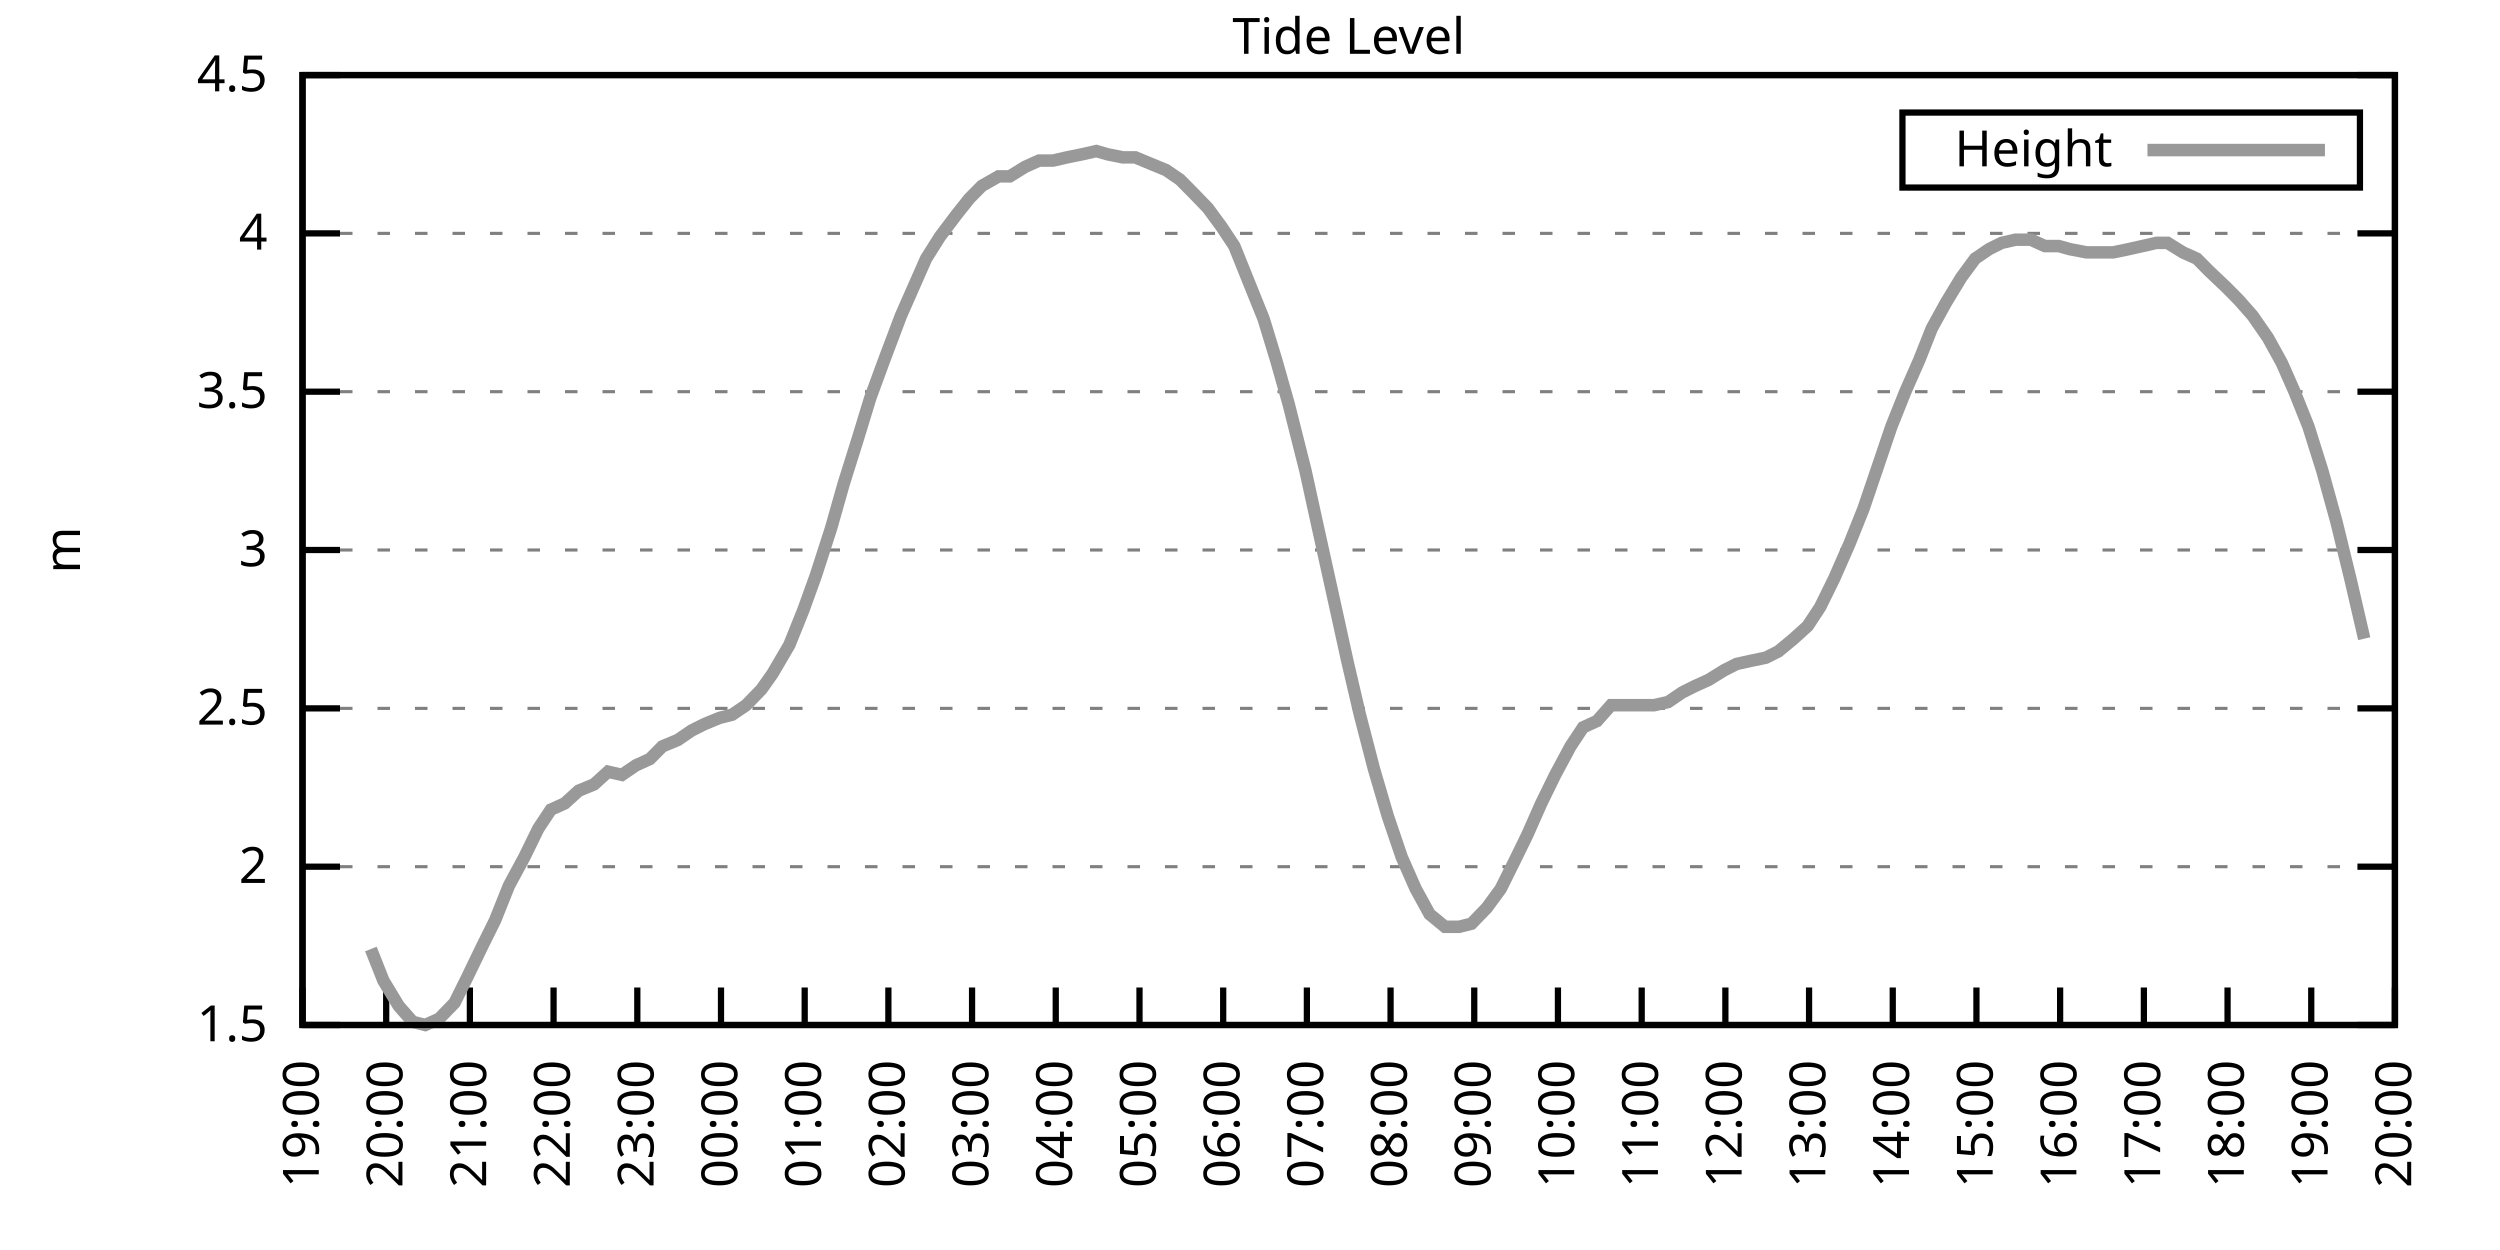
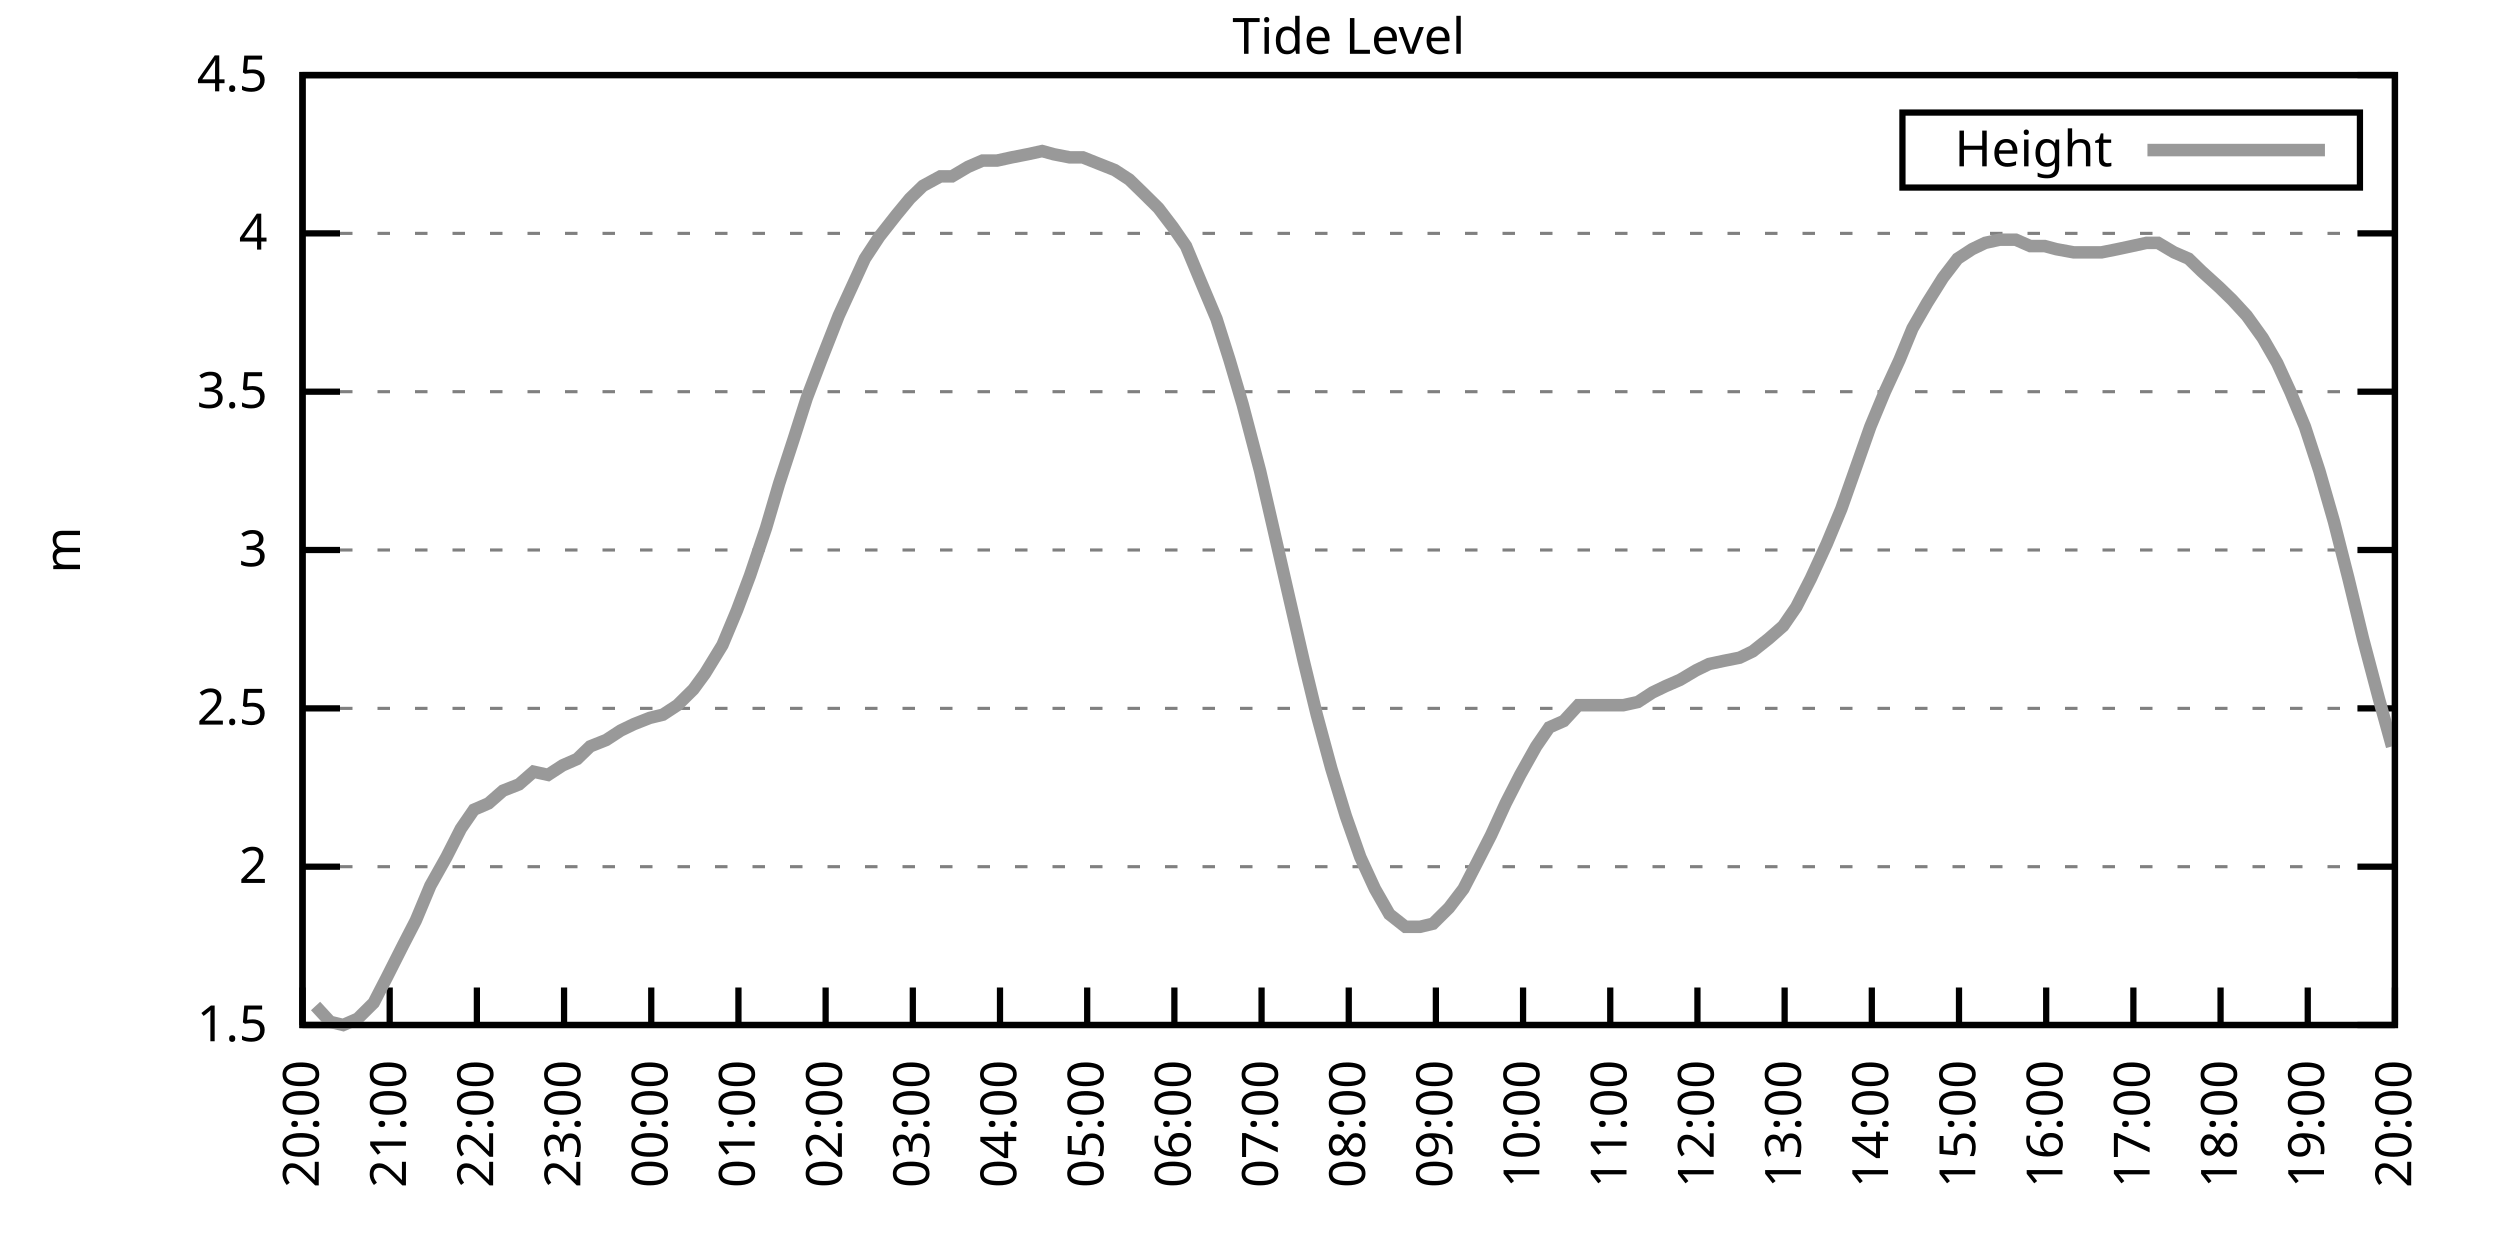
<svg xmlns="http://www.w3.org/2000/svg" xmlns:xlink="http://www.w3.org/1999/xlink" width="400" height="200" viewBox="0 0 400 200">
  <g id="gnuplot_canvas">
    <rect x="0" y="0" width="400" height="200" fill="none" />
    <defs>
      <circle id="gpDot" r="0.5" stroke-width="0.5" stroke="currentColor" />
      <path id="gpPt0" stroke-width="0.333" stroke="currentColor" d="M-1,0 h2 M0,-1 v2" />
      <path id="gpPt1" stroke-width="0.333" stroke="currentColor" d="M-1,-1 L1,1 M1,-1 L-1,1" />
      <path id="gpPt2" stroke-width="0.333" stroke="currentColor" d="M-1,0 L1,0 M0,-1 L0,1 M-1,-1 L1,1 M-1,1 L1,-1" />
      <rect id="gpPt3" stroke-width="0.333" stroke="currentColor" x="-1" y="-1" width="2" height="2" />
      <rect id="gpPt4" stroke-width="0.333" stroke="currentColor" fill="currentColor" x="-1" y="-1" width="2" height="2" />
      <circle id="gpPt5" stroke-width="0.333" stroke="currentColor" cx="0" cy="0" r="1" />
      <use xlink:href="#gpPt5" id="gpPt6" fill="currentColor" stroke="none" />
      <path id="gpPt7" stroke-width="0.333" stroke="currentColor" d="M0,-1.33 L-1.33,0.67 L1.33,0.67 z" />
      <use xlink:href="#gpPt7" id="gpPt8" fill="currentColor" stroke="none" />
      <use xlink:href="#gpPt7" id="gpPt9" stroke="currentColor" transform="rotate(180)" />
      <use xlink:href="#gpPt9" id="gpPt10" fill="currentColor" stroke="none" />
      <use xlink:href="#gpPt3" id="gpPt11" stroke="currentColor" transform="rotate(45)" />
      <use xlink:href="#gpPt11" id="gpPt12" fill="currentColor" stroke="none" />
      <path id="gpPt13" stroke-width="0.333" stroke="currentColor" d="M0,1.330 L1.265,0.411 L0.782,-1.067 L-0.782,-1.076 L-1.265,0.411 z" />
      <use xlink:href="#gpPt13" id="gpPt14" fill="currentColor" stroke="none" />
      <filter id="textbox" filterUnits="objectBoundingBox" x="0" y="0" height="1" width="1">
        <feFlood flood-color="white" flood-opacity="1" result="bgnd" />
        <feComposite in="SourceGraphic" in2="bgnd" operator="atop" />
      </filter>
      <filter id="greybox" filterUnits="objectBoundingBox" x="0" y="0" height="1" width="1">
        <feFlood flood-color="lightgrey" flood-opacity="1" result="grey" />
        <feComposite in="SourceGraphic" in2="grey" operator="atop" />
      </filter>
    </defs>
    <g fill="none" color="white" stroke="currentColor" stroke-width="1.00" stroke-linecap="butt" stroke-linejoin="miter">
</g>
    <g fill="none" color="black" stroke="currentColor" stroke-width="1.00" stroke-linecap="butt" stroke-linejoin="miter">
      <g stroke="none" shape-rendering="crispEdges">
        <polygon fill="rgb(255, 255, 255)" points="48.40,164.00 383.18,164.00 383.18,12.02 48.40,12.02 " />
      </g>
    </g>
    <g fill="none" color="black" stroke="currentColor" stroke-width="1.00" stroke-linecap="butt" stroke-linejoin="miter">
</g>
    <g fill="none" color="black" stroke="black" stroke-width="0.50" stroke-linecap="butt" stroke-linejoin="miter">
</g>
    <g fill="none" color="gray" stroke="currentColor" stroke-width="0.50" stroke-linecap="butt" stroke-linejoin="miter">
      <path stroke="gray" stroke-dasharray="2,4" class="gridline" d="M48.40,164.00 L383.19,164.00  " />
    </g>
    <g fill="none" color="gray" stroke="gray" stroke-width="1.00" stroke-linecap="butt" stroke-linejoin="miter">
</g>
    <g fill="none" color="black" stroke="currentColor" stroke-width="1.00" stroke-linecap="butt" stroke-linejoin="miter">
      <path stroke="black" d="M48.40,164.00 L54.40,164.00 M383.19,164.00 L377.19,164.00  " />
      <g transform="translate(42.80,166.60)" stroke="none" fill="black" font-family="Sans" font-size="8.00" text-anchor="end">
        <text>
          <tspan font-family="Sans"> 1.5</tspan>
        </text>
      </g>
    </g>
    <g fill="none" color="black" stroke="currentColor" stroke-width="1.00" stroke-linecap="butt" stroke-linejoin="miter">
</g>
    <g fill="none" color="black" stroke="black" stroke-width="0.50" stroke-linecap="butt" stroke-linejoin="miter">
</g>
    <g fill="none" color="gray" stroke="currentColor" stroke-width="0.50" stroke-linecap="butt" stroke-linejoin="miter">
      <path stroke="gray" stroke-dasharray="2,4" class="gridline" d="M48.40,138.67 L383.19,138.67  " />
    </g>
    <g fill="none" color="gray" stroke="gray" stroke-width="1.00" stroke-linecap="butt" stroke-linejoin="miter">
</g>
    <g fill="none" color="black" stroke="currentColor" stroke-width="1.00" stroke-linecap="butt" stroke-linejoin="miter">
      <path stroke="black" d="M48.40,138.67 L54.40,138.67 M383.19,138.67 L377.19,138.67  " />
      <g transform="translate(42.80,141.27)" stroke="none" fill="black" font-family="Sans" font-size="8.00" text-anchor="end">
        <text>
          <tspan font-family="Sans"> 2</tspan>
        </text>
      </g>
    </g>
    <g fill="none" color="black" stroke="currentColor" stroke-width="1.00" stroke-linecap="butt" stroke-linejoin="miter">
</g>
    <g fill="none" color="black" stroke="black" stroke-width="0.50" stroke-linecap="butt" stroke-linejoin="miter">
</g>
    <g fill="none" color="gray" stroke="currentColor" stroke-width="0.50" stroke-linecap="butt" stroke-linejoin="miter">
      <path stroke="gray" stroke-dasharray="2,4" class="gridline" d="M48.40,113.34 L383.19,113.34  " />
    </g>
    <g fill="none" color="gray" stroke="gray" stroke-width="1.00" stroke-linecap="butt" stroke-linejoin="miter">
</g>
    <g fill="none" color="black" stroke="currentColor" stroke-width="1.00" stroke-linecap="butt" stroke-linejoin="miter">
      <path stroke="black" d="M48.40,113.34 L54.40,113.34 M383.19,113.34 L377.19,113.34  " />
      <g transform="translate(42.80,115.94)" stroke="none" fill="black" font-family="Sans" font-size="8.00" text-anchor="end">
        <text>
          <tspan font-family="Sans"> 2.5</tspan>
        </text>
      </g>
    </g>
    <g fill="none" color="black" stroke="currentColor" stroke-width="1.00" stroke-linecap="butt" stroke-linejoin="miter">
</g>
    <g fill="none" color="black" stroke="black" stroke-width="0.50" stroke-linecap="butt" stroke-linejoin="miter">
</g>
    <g fill="none" color="gray" stroke="currentColor" stroke-width="0.50" stroke-linecap="butt" stroke-linejoin="miter">
      <path stroke="gray" stroke-dasharray="2,4" class="gridline" d="M48.40,88.00 L383.19,88.00  " />
    </g>
    <g fill="none" color="gray" stroke="gray" stroke-width="1.00" stroke-linecap="butt" stroke-linejoin="miter">
</g>
    <g fill="none" color="black" stroke="currentColor" stroke-width="1.00" stroke-linecap="butt" stroke-linejoin="miter">
      <path stroke="black" d="M48.40,88.00 L54.40,88.00 M383.19,88.00 L377.19,88.00  " />
      <g transform="translate(42.80,90.60)" stroke="none" fill="black" font-family="Sans" font-size="8.00" text-anchor="end">
        <text>
          <tspan font-family="Sans"> 3</tspan>
        </text>
      </g>
    </g>
    <g fill="none" color="black" stroke="currentColor" stroke-width="1.00" stroke-linecap="butt" stroke-linejoin="miter">
</g>
    <g fill="none" color="black" stroke="black" stroke-width="0.50" stroke-linecap="butt" stroke-linejoin="miter">
</g>
    <g fill="none" color="gray" stroke="currentColor" stroke-width="0.50" stroke-linecap="butt" stroke-linejoin="miter">
      <path stroke="gray" stroke-dasharray="2,4" class="gridline" d="M48.40,62.67 L383.19,62.67  " />
    </g>
    <g fill="none" color="gray" stroke="gray" stroke-width="1.00" stroke-linecap="butt" stroke-linejoin="miter">
</g>
    <g fill="none" color="black" stroke="currentColor" stroke-width="1.00" stroke-linecap="butt" stroke-linejoin="miter">
      <path stroke="black" d="M48.40,62.67 L54.40,62.67 M383.19,62.67 L377.19,62.67  " />
      <g transform="translate(42.80,65.27)" stroke="none" fill="black" font-family="Sans" font-size="8.00" text-anchor="end">
        <text>
          <tspan font-family="Sans"> 3.5</tspan>
        </text>
      </g>
    </g>
    <g fill="none" color="black" stroke="currentColor" stroke-width="1.00" stroke-linecap="butt" stroke-linejoin="miter">
</g>
    <g fill="none" color="black" stroke="black" stroke-width="0.50" stroke-linecap="butt" stroke-linejoin="miter">
</g>
    <g fill="none" color="gray" stroke="currentColor" stroke-width="0.50" stroke-linecap="butt" stroke-linejoin="miter">
      <path stroke="gray" stroke-dasharray="2,4" class="gridline" d="M48.40,37.34 L383.19,37.34  " />
    </g>
    <g fill="none" color="gray" stroke="gray" stroke-width="1.00" stroke-linecap="butt" stroke-linejoin="miter">
</g>
    <g fill="none" color="black" stroke="currentColor" stroke-width="1.00" stroke-linecap="butt" stroke-linejoin="miter">
      <path stroke="black" d="M48.40,37.34 L54.40,37.34 M383.19,37.34 L377.19,37.34  " />
      <g transform="translate(42.80,39.94)" stroke="none" fill="black" font-family="Sans" font-size="8.00" text-anchor="end">
        <text>
          <tspan font-family="Sans"> 4</tspan>
        </text>
      </g>
    </g>
    <g fill="none" color="black" stroke="currentColor" stroke-width="1.00" stroke-linecap="butt" stroke-linejoin="miter">
</g>
    <g fill="none" color="black" stroke="black" stroke-width="0.50" stroke-linecap="butt" stroke-linejoin="miter">
</g>
    <g fill="none" color="gray" stroke="currentColor" stroke-width="0.50" stroke-linecap="butt" stroke-linejoin="miter">
      <path stroke="gray" stroke-dasharray="2,4" class="gridline" d="M48.40,12.01 L383.19,12.01  " />
    </g>
    <g fill="none" color="gray" stroke="gray" stroke-width="1.00" stroke-linecap="butt" stroke-linejoin="miter">
</g>
    <g fill="none" color="black" stroke="currentColor" stroke-width="1.00" stroke-linecap="butt" stroke-linejoin="miter">
      <path stroke="black" d="M48.40,12.01 L54.40,12.01 M383.19,12.01 L377.19,12.01  " />
      <g transform="translate(42.80,14.61)" stroke="none" fill="black" font-family="Sans" font-size="8.00" text-anchor="end">
        <text>
          <tspan font-family="Sans"> 4.5</tspan>
        </text>
      </g>
    </g>
    <g fill="none" color="black" stroke="currentColor" stroke-width="1.00" stroke-linecap="butt" stroke-linejoin="miter">
      <path stroke="black" d="M48.40,164.00 L48.40,158.00  " />
      <g transform="translate(51.00,169.60) rotate(270.00)" stroke="none" fill="black" font-family="Sans" font-size="8.00" text-anchor="end">
        <text>
-           <tspan font-family="Sans">19:00</tspan>
-         </text>
-       </g>
-     </g>
-     <g fill="none" color="black" stroke="currentColor" stroke-width="1.00" stroke-linecap="butt" stroke-linejoin="miter">
-       <path stroke="black" d="M61.79,164.00 L61.79,158.00  " />
-       <g transform="translate(64.39,169.60) rotate(270.00)" stroke="none" fill="black" font-family="Sans" font-size="8.00" text-anchor="end">
-         <text>
          <tspan font-family="Sans">20:00</tspan>
        </text>
      </g>
    </g>
    <g fill="none" color="black" stroke="currentColor" stroke-width="1.00" stroke-linecap="butt" stroke-linejoin="miter">
-       <path stroke="black" d="M75.18,164.00 L75.18,158.00  " />
-       <g transform="translate(77.78,169.60) rotate(270.00)" stroke="none" fill="black" font-family="Sans" font-size="8.00" text-anchor="end">
+       <path stroke="black" d="M62.35,164.00 L62.35,158.00  " />
+       <g transform="translate(64.95,169.60) rotate(270.00)" stroke="none" fill="black" font-family="Sans" font-size="8.00" text-anchor="end">
        <text>
          <tspan font-family="Sans">21:00</tspan>
        </text>
      </g>
    </g>
    <g fill="none" color="black" stroke="currentColor" stroke-width="1.00" stroke-linecap="butt" stroke-linejoin="miter">
-       <path stroke="black" d="M88.57,164.00 L88.57,158.00  " />
-       <g transform="translate(91.17,169.60) rotate(270.00)" stroke="none" fill="black" font-family="Sans" font-size="8.00" text-anchor="end">
+       <path stroke="black" d="M76.30,164.00 L76.30,158.00  " />
+       <g transform="translate(78.90,169.60) rotate(270.00)" stroke="none" fill="black" font-family="Sans" font-size="8.00" text-anchor="end">
        <text>
          <tspan font-family="Sans">22:00</tspan>
        </text>
      </g>
    </g>
    <g fill="none" color="black" stroke="currentColor" stroke-width="1.00" stroke-linecap="butt" stroke-linejoin="miter">
-       <path stroke="black" d="M101.97,164.00 L101.97,158.00  " />
-       <g transform="translate(104.57,169.60) rotate(270.00)" stroke="none" fill="black" font-family="Sans" font-size="8.00" text-anchor="end">
+       <path stroke="black" d="M90.25,164.00 L90.25,158.00  " />
+       <g transform="translate(92.85,169.60) rotate(270.00)" stroke="none" fill="black" font-family="Sans" font-size="8.00" text-anchor="end">
        <text>
          <tspan font-family="Sans">23:00</tspan>
        </text>
      </g>
    </g>
    <g fill="none" color="black" stroke="currentColor" stroke-width="1.00" stroke-linecap="butt" stroke-linejoin="miter">
-       <path stroke="black" d="M115.36,164.00 L115.36,158.00  " />
-       <g transform="translate(117.96,169.60) rotate(270.00)" stroke="none" fill="black" font-family="Sans" font-size="8.00" text-anchor="end">
+       <path stroke="black" d="M104.20,164.00 L104.20,158.00  " />
+       <g transform="translate(106.80,169.60) rotate(270.00)" stroke="none" fill="black" font-family="Sans" font-size="8.00" text-anchor="end">
        <text>
          <tspan font-family="Sans">00:00</tspan>
        </text>
      </g>
    </g>
    <g fill="none" color="black" stroke="currentColor" stroke-width="1.00" stroke-linecap="butt" stroke-linejoin="miter">
-       <path stroke="black" d="M128.75,164.00 L128.75,158.00  " />
-       <g transform="translate(131.35,169.60) rotate(270.00)" stroke="none" fill="black" font-family="Sans" font-size="8.00" text-anchor="end">
+       <path stroke="black" d="M118.15,164.00 L118.15,158.00  " />
+       <g transform="translate(120.75,169.60) rotate(270.00)" stroke="none" fill="black" font-family="Sans" font-size="8.00" text-anchor="end">
        <text>
          <tspan font-family="Sans">01:00</tspan>
        </text>
      </g>
    </g>
    <g fill="none" color="black" stroke="currentColor" stroke-width="1.00" stroke-linecap="butt" stroke-linejoin="miter">
-       <path stroke="black" d="M142.14,164.00 L142.14,158.00  " />
-       <g transform="translate(144.74,169.60) rotate(270.00)" stroke="none" fill="black" font-family="Sans" font-size="8.00" text-anchor="end">
+       <path stroke="black" d="M132.10,164.00 L132.10,158.00  " />
+       <g transform="translate(134.70,169.60) rotate(270.00)" stroke="none" fill="black" font-family="Sans" font-size="8.00" text-anchor="end">
        <text>
          <tspan font-family="Sans">02:00</tspan>
        </text>
      </g>
    </g>
    <g fill="none" color="black" stroke="currentColor" stroke-width="1.00" stroke-linecap="butt" stroke-linejoin="miter">
-       <path stroke="black" d="M155.53,164.00 L155.53,158.00  " />
-       <g transform="translate(158.13,169.60) rotate(270.00)" stroke="none" fill="black" font-family="Sans" font-size="8.00" text-anchor="end">
+       <path stroke="black" d="M146.05,164.00 L146.05,158.00  " />
+       <g transform="translate(148.65,169.60) rotate(270.00)" stroke="none" fill="black" font-family="Sans" font-size="8.00" text-anchor="end">
        <text>
          <tspan font-family="Sans">03:00</tspan>
        </text>
      </g>
    </g>
    <g fill="none" color="black" stroke="currentColor" stroke-width="1.00" stroke-linecap="butt" stroke-linejoin="miter">
-       <path stroke="black" d="M168.92,164.00 L168.92,158.00  " />
-       <g transform="translate(171.52,169.60) rotate(270.00)" stroke="none" fill="black" font-family="Sans" font-size="8.00" text-anchor="end">
+       <path stroke="black" d="M160.00,164.00 L160.00,158.00  " />
+       <g transform="translate(162.60,169.60) rotate(270.00)" stroke="none" fill="black" font-family="Sans" font-size="8.00" text-anchor="end">
        <text>
          <tspan font-family="Sans">04:00</tspan>
        </text>
      </g>
    </g>
    <g fill="none" color="black" stroke="currentColor" stroke-width="1.00" stroke-linecap="butt" stroke-linejoin="miter">
-       <path stroke="black" d="M182.32,164.00 L182.32,158.00  " />
-       <g transform="translate(184.92,169.60) rotate(270.00)" stroke="none" fill="black" font-family="Sans" font-size="8.00" text-anchor="end">
+       <path stroke="black" d="M173.95,164.00 L173.95,158.00  " />
+       <g transform="translate(176.55,169.60) rotate(270.00)" stroke="none" fill="black" font-family="Sans" font-size="8.00" text-anchor="end">
        <text>
          <tspan font-family="Sans">05:00</tspan>
        </text>
      </g>
    </g>
    <g fill="none" color="black" stroke="currentColor" stroke-width="1.00" stroke-linecap="butt" stroke-linejoin="miter">
-       <path stroke="black" d="M195.71,164.00 L195.71,158.00  " />
-       <g transform="translate(198.31,169.60) rotate(270.00)" stroke="none" fill="black" font-family="Sans" font-size="8.00" text-anchor="end">
+       <path stroke="black" d="M187.90,164.00 L187.90,158.00  " />
+       <g transform="translate(190.50,169.60) rotate(270.00)" stroke="none" fill="black" font-family="Sans" font-size="8.00" text-anchor="end">
        <text>
          <tspan font-family="Sans">06:00</tspan>
        </text>
      </g>
    </g>
    <g fill="none" color="black" stroke="currentColor" stroke-width="1.00" stroke-linecap="butt" stroke-linejoin="miter">
-       <path stroke="black" d="M209.10,164.00 L209.10,158.00  " />
-       <g transform="translate(211.70,169.60) rotate(270.00)" stroke="none" fill="black" font-family="Sans" font-size="8.00" text-anchor="end">
+       <path stroke="black" d="M201.85,164.00 L201.85,158.00  " />
+       <g transform="translate(204.45,169.60) rotate(270.00)" stroke="none" fill="black" font-family="Sans" font-size="8.00" text-anchor="end">
        <text>
          <tspan font-family="Sans">07:00</tspan>
        </text>
      </g>
    </g>
    <g fill="none" color="black" stroke="currentColor" stroke-width="1.00" stroke-linecap="butt" stroke-linejoin="miter">
-       <path stroke="black" d="M222.49,164.00 L222.49,158.00  " />
-       <g transform="translate(225.09,169.60) rotate(270.00)" stroke="none" fill="black" font-family="Sans" font-size="8.00" text-anchor="end">
+       <path stroke="black" d="M215.80,164.00 L215.80,158.00  " />
+       <g transform="translate(218.40,169.60) rotate(270.00)" stroke="none" fill="black" font-family="Sans" font-size="8.00" text-anchor="end">
        <text>
          <tspan font-family="Sans">08:00</tspan>
        </text>
      </g>
    </g>
    <g fill="none" color="black" stroke="currentColor" stroke-width="1.00" stroke-linecap="butt" stroke-linejoin="miter">
-       <path stroke="black" d="M235.88,164.00 L235.88,158.00  " />
-       <g transform="translate(238.48,169.60) rotate(270.00)" stroke="none" fill="black" font-family="Sans" font-size="8.00" text-anchor="end">
+       <path stroke="black" d="M229.74,164.00 L229.74,158.00  " />
+       <g transform="translate(232.34,169.60) rotate(270.00)" stroke="none" fill="black" font-family="Sans" font-size="8.00" text-anchor="end">
        <text>
          <tspan font-family="Sans">09:00</tspan>
        </text>
      </g>
    </g>
    <g fill="none" color="black" stroke="currentColor" stroke-width="1.00" stroke-linecap="butt" stroke-linejoin="miter">
-       <path stroke="black" d="M249.27,164.00 L249.27,158.00  " />
-       <g transform="translate(251.87,169.60) rotate(270.00)" stroke="none" fill="black" font-family="Sans" font-size="8.00" text-anchor="end">
+       <path stroke="black" d="M243.69,164.00 L243.69,158.00  " />
+       <g transform="translate(246.29,169.60) rotate(270.00)" stroke="none" fill="black" font-family="Sans" font-size="8.00" text-anchor="end">
        <text>
          <tspan font-family="Sans">10:00</tspan>
        </text>
      </g>
    </g>
    <g fill="none" color="black" stroke="currentColor" stroke-width="1.00" stroke-linecap="butt" stroke-linejoin="miter">
-       <path stroke="black" d="M262.67,164.00 L262.67,158.00  " />
-       <g transform="translate(265.27,169.60) rotate(270.00)" stroke="none" fill="black" font-family="Sans" font-size="8.00" text-anchor="end">
+       <path stroke="black" d="M257.64,164.00 L257.64,158.00  " />
+       <g transform="translate(260.24,169.60) rotate(270.00)" stroke="none" fill="black" font-family="Sans" font-size="8.00" text-anchor="end">
        <text>
          <tspan font-family="Sans">11:00</tspan>
        </text>
      </g>
    </g>
    <g fill="none" color="black" stroke="currentColor" stroke-width="1.00" stroke-linecap="butt" stroke-linejoin="miter">
-       <path stroke="black" d="M276.06,164.00 L276.06,158.00  " />
-       <g transform="translate(278.66,169.60) rotate(270.00)" stroke="none" fill="black" font-family="Sans" font-size="8.00" text-anchor="end">
+       <path stroke="black" d="M271.59,164.00 L271.59,158.00  " />
+       <g transform="translate(274.19,169.60) rotate(270.00)" stroke="none" fill="black" font-family="Sans" font-size="8.00" text-anchor="end">
        <text>
          <tspan font-family="Sans">12:00</tspan>
        </text>
      </g>
    </g>
    <g fill="none" color="black" stroke="currentColor" stroke-width="1.00" stroke-linecap="butt" stroke-linejoin="miter">
-       <path stroke="black" d="M289.45,164.00 L289.45,158.00  " />
-       <g transform="translate(292.05,169.60) rotate(270.00)" stroke="none" fill="black" font-family="Sans" font-size="8.00" text-anchor="end">
+       <path stroke="black" d="M285.54,164.00 L285.54,158.00  " />
+       <g transform="translate(288.14,169.60) rotate(270.00)" stroke="none" fill="black" font-family="Sans" font-size="8.00" text-anchor="end">
        <text>
          <tspan font-family="Sans">13:00</tspan>
        </text>
      </g>
    </g>
    <g fill="none" color="black" stroke="currentColor" stroke-width="1.00" stroke-linecap="butt" stroke-linejoin="miter">
-       <path stroke="black" d="M302.84,164.00 L302.84,158.00  " />
-       <g transform="translate(305.44,169.60) rotate(270.00)" stroke="none" fill="black" font-family="Sans" font-size="8.00" text-anchor="end">
+       <path stroke="black" d="M299.49,164.00 L299.49,158.00  " />
+       <g transform="translate(302.09,169.60) rotate(270.00)" stroke="none" fill="black" font-family="Sans" font-size="8.00" text-anchor="end">
        <text>
          <tspan font-family="Sans">14:00</tspan>
        </text>
      </g>
    </g>
    <g fill="none" color="black" stroke="currentColor" stroke-width="1.00" stroke-linecap="butt" stroke-linejoin="miter">
-       <path stroke="black" d="M316.23,164.00 L316.23,158.00  " />
-       <g transform="translate(318.83,169.60) rotate(270.00)" stroke="none" fill="black" font-family="Sans" font-size="8.00" text-anchor="end">
+       <path stroke="black" d="M313.44,164.00 L313.44,158.00  " />
+       <g transform="translate(316.04,169.60) rotate(270.00)" stroke="none" fill="black" font-family="Sans" font-size="8.00" text-anchor="end">
        <text>
          <tspan font-family="Sans">15:00</tspan>
        </text>
      </g>
    </g>
    <g fill="none" color="black" stroke="currentColor" stroke-width="1.00" stroke-linecap="butt" stroke-linejoin="miter">
-       <path stroke="black" d="M329.62,164.00 L329.62,158.00  " />
-       <g transform="translate(332.22,169.60) rotate(270.00)" stroke="none" fill="black" font-family="Sans" font-size="8.00" text-anchor="end">
+       <path stroke="black" d="M327.39,164.00 L327.39,158.00  " />
+       <g transform="translate(329.99,169.60) rotate(270.00)" stroke="none" fill="black" font-family="Sans" font-size="8.00" text-anchor="end">
        <text>
          <tspan font-family="Sans">16:00</tspan>
        </text>
      </g>
    </g>
    <g fill="none" color="black" stroke="currentColor" stroke-width="1.00" stroke-linecap="butt" stroke-linejoin="miter">
-       <path stroke="black" d="M343.02,164.00 L343.02,158.00  " />
-       <g transform="translate(345.62,169.60) rotate(270.00)" stroke="none" fill="black" font-family="Sans" font-size="8.00" text-anchor="end">
+       <path stroke="black" d="M341.34,164.00 L341.34,158.00  " />
+       <g transform="translate(343.94,169.60) rotate(270.00)" stroke="none" fill="black" font-family="Sans" font-size="8.00" text-anchor="end">
        <text>
          <tspan font-family="Sans">17:00</tspan>
        </text>
      </g>
    </g>
    <g fill="none" color="black" stroke="currentColor" stroke-width="1.00" stroke-linecap="butt" stroke-linejoin="miter">
-       <path stroke="black" d="M356.41,164.00 L356.41,158.00  " />
-       <g transform="translate(359.01,169.60) rotate(270.00)" stroke="none" fill="black" font-family="Sans" font-size="8.00" text-anchor="end">
+       <path stroke="black" d="M355.29,164.00 L355.29,158.00  " />
+       <g transform="translate(357.89,169.60) rotate(270.00)" stroke="none" fill="black" font-family="Sans" font-size="8.00" text-anchor="end">
        <text>
          <tspan font-family="Sans">18:00</tspan>
        </text>
      </g>
    </g>
    <g fill="none" color="black" stroke="currentColor" stroke-width="1.00" stroke-linecap="butt" stroke-linejoin="miter">
-       <path stroke="black" d="M369.80,164.00 L369.80,158.00  " />
-       <g transform="translate(372.40,169.60) rotate(270.00)" stroke="none" fill="black" font-family="Sans" font-size="8.00" text-anchor="end">
+       <path stroke="black" d="M369.24,164.00 L369.24,158.00  " />
+       <g transform="translate(371.84,169.60) rotate(270.00)" stroke="none" fill="black" font-family="Sans" font-size="8.00" text-anchor="end">
        <text>
          <tspan font-family="Sans">19:00</tspan>
        </text>
      </g>
    </g>
    <g fill="none" color="black" stroke="currentColor" stroke-width="1.00" stroke-linecap="butt" stroke-linejoin="miter">
      <path stroke="black" d="M383.19,164.00 L383.19,158.00  " />
      <g transform="translate(385.79,169.60) rotate(270.00)" stroke="none" fill="black" font-family="Sans" font-size="8.00" text-anchor="end">
        <text>
          <tspan font-family="Sans">20:00</tspan>
        </text>
      </g>
    </g>
    <g fill="none" color="black" stroke="currentColor" stroke-width="1.00" stroke-linecap="butt" stroke-linejoin="miter">
</g>
    <g fill="none" color="black" stroke="currentColor" stroke-width="1.00" stroke-linecap="butt" stroke-linejoin="miter">
      <path stroke="black" d="M48.40,12.01 L48.40,164.00 L383.19,164.00 L383.19,12.01 L48.40,12.01 Z  " />
    </g>
    <g fill="none" color="black" stroke="currentColor" stroke-width="1.00" stroke-linecap="butt" stroke-linejoin="miter">
</g>
    <g fill="none" color="black" stroke="currentColor" stroke-width="1.00" stroke-linecap="butt" stroke-linejoin="miter">
      <path stroke="black" d="M304.39,30.01 L304.39,18.01 L377.59,18.01 L377.59,30.01 L304.39,30.01 Z  " />
    </g>
    <g id="Tide_level_plot_1">
      <g fill="none" color="white" stroke="black" stroke-width="2.00" stroke-linecap="butt" stroke-linejoin="miter">
</g>
      <g fill="none" color="black" stroke="currentColor" stroke-width="2.00" stroke-linecap="butt" stroke-linejoin="miter">
        <g transform="translate(337.99,26.61)" stroke="none" fill="black" font-family="Sans" font-size="8.00" text-anchor="end">
          <text>
            <tspan font-family="Sans">Height</tspan>
          </text>
        </g>
      </g>
      <g fill="none" color="black" stroke="currentColor" stroke-width="2.00" stroke-linecap="butt" stroke-linejoin="miter">
-         <path stroke="rgb(153, 153, 153)" d="M343.59,24.01 L371.99,24.01 M59.34,151.84 L61.35,156.91 L63.80,160.96 L66.03,163.49 L68.04,164.00 L70.27,162.99   L72.73,160.45 L74.74,156.40 L77.19,151.33 L79.20,147.28 L81.43,141.71 L83.89,137.15 L86.12,132.59 L88.13,129.55   L90.36,128.54 L92.59,126.51 L95.05,125.50 L97.28,123.47 L99.51,123.98 L101.74,122.46 L103.98,121.44 L105.98,119.42   L108.44,118.40 L110.67,116.88 L112.68,115.87 L115.13,114.86 L117.14,114.35 L119.38,112.83 L121.83,110.30 L123.62,107.76   L126.29,103.20 L128.53,97.63 L130.54,92.06 L132.99,84.46 L135.00,77.37 L137.23,70.27 L139.24,63.69 L141.47,57.61   L144.15,50.51 L146.16,45.95 L148.17,41.39 L150.40,37.85 L153.08,34.30 L155.09,31.77 L157.10,29.74 L159.77,28.22   L161.56,28.22 L164.01,26.70 L166.25,25.69 L168.48,25.69 L170.71,25.18 L173.17,24.68 L175.40,24.17 L177.18,24.68   L179.64,25.18 L181.65,25.18 L184.10,26.20 L186.56,27.21 L188.79,28.73 L190.80,30.76 L193.25,33.29 L195.48,36.33   L197.49,39.37 L199.73,44.94 L202.18,51.02 L204.19,57.61 L206.20,64.70 L208.88,75.34 L210.88,84.46 L213.34,95.60   L215.57,105.74 L217.58,114.35 L219.81,122.96 L222.04,130.56 L224.28,137.15 L226.51,142.21 L228.74,146.27 L231.20,148.29   L233.43,148.29 L235.44,147.79 L237.89,145.25 L240.12,142.21 L242.13,138.16 L244.36,133.60 L246.60,128.54 L248.83,123.98   L251.28,119.42 L253.29,116.38 L255.52,115.36 L257.76,112.83 L259.99,112.83 L262.22,112.83 L264.67,112.83 L266.91,112.32   L269.14,110.80 L271.15,109.79 L273.38,108.78 L275.83,107.26 L277.84,106.24 L280.07,105.74 L282.53,105.23 L284.54,104.22   L286.99,102.19 L289.23,100.16 L291.23,97.12 L293.47,92.56 L295.92,86.99 L298.15,81.42 L300.39,74.83 L302.62,68.25   L304.85,62.67 L307.08,57.61 L309.09,52.54 L311.32,48.49 L313.78,44.43 L316.01,41.39 L318.24,39.87 L320.25,38.86   L322.48,38.35 L324.94,38.35 L327.17,39.37 L329.40,39.37 L331.19,39.87 L333.86,40.38 L335.87,40.38 L338.10,40.38   L340.56,39.87 L342.79,39.37 L345.02,38.86 L346.81,38.86 L349.26,40.38 L351.50,41.39 L353.51,43.42 L356.18,45.95   L358.19,47.98 L360.42,50.51 L362.88,54.06 L365.11,58.11 L367.12,62.67 L369.35,68.25 L371.58,75.34 L373.82,83.45   L376.05,92.56 L378.28,102.19  " />
+         <path stroke="rgb(153, 153, 153)" d="M343.59,24.01 L371.99,24.01 M50.49,160.96 L52.82,163.49 L54.91,164.00 L57.23,162.99 L59.79,160.45 L61.88,156.40   L64.44,151.33 L66.53,147.28 L68.86,141.71 L71.42,137.15 L73.74,132.59 L75.83,129.55 L78.16,128.54 L80.48,126.51   L83.04,125.50 L85.37,123.47 L87.69,123.98 L90.02,122.46 L92.34,121.44 L94.43,119.42 L96.99,118.40 L99.32,116.88   L101.41,115.87 L103.97,114.86 L106.06,114.35 L108.38,112.83 L110.94,110.30 L112.80,107.76 L115.59,103.20 L117.92,97.63   L120.01,92.06 L122.57,84.46 L124.66,77.37 L126.98,70.27 L129.08,63.69 L131.40,57.61 L134.19,50.51 L136.28,45.95   L138.37,41.39 L140.70,37.85 L143.49,34.30 L145.58,31.77 L147.67,29.74 L150.46,28.22 L152.32,28.22 L154.88,26.70   L157.21,25.69 L159.53,25.69 L161.86,25.18 L164.41,24.68 L166.74,24.17 L168.60,24.68 L171.16,25.18 L173.25,25.18   L175.81,26.20 L178.36,27.21 L180.69,28.73 L182.78,30.76 L185.34,33.29 L187.66,36.33 L189.76,39.37 L192.08,44.94   L194.64,51.02 L196.73,57.61 L198.82,64.70 L201.61,75.34 L203.71,84.46 L206.26,95.60 L208.59,105.74 L210.68,114.35   L213.01,122.96 L215.33,130.56 L217.65,137.15 L219.98,142.21 L222.30,146.27 L224.86,148.29 L227.19,148.29 L229.28,147.79   L231.84,145.25 L234.16,142.21 L236.25,138.16 L238.58,133.60 L240.90,128.54 L243.23,123.98 L245.79,119.42 L247.88,116.38   L250.20,115.36 L252.53,112.83 L254.85,112.83 L257.18,112.83 L259.74,112.83 L262.06,112.32 L264.39,110.80 L266.48,109.79   L268.80,108.78 L271.36,107.26 L273.45,106.24 L275.78,105.74 L278.34,105.23 L280.43,104.22 L282.99,102.19 L285.31,100.16   L287.40,97.12 L289.73,92.56 L292.29,86.99 L294.61,81.42 L296.94,74.83 L299.26,68.25 L301.58,62.67 L303.91,57.61   L306.00,52.54 L308.33,48.49 L310.88,44.43 L313.21,41.39 L315.53,39.87 L317.63,38.86 L319.95,38.35 L322.51,38.35   L324.83,39.37 L327.16,39.37 L329.02,39.87 L331.81,40.38 L333.90,40.38 L336.23,40.38 L338.78,39.87 L341.11,39.37   L343.43,38.86 L345.29,38.86 L347.85,40.38 L350.18,41.39 L352.27,43.42 L355.06,45.95 L357.15,47.98 L359.48,50.51   L362.03,54.06 L364.36,58.11 L366.45,62.67 L368.78,68.25 L371.10,75.34 L373.43,83.45 L375.75,92.56 L378.08,102.19   L380.63,111.82 L382.73,119.42  " />
      </g>
    </g>
    <g fill="none" color="black" stroke="currentColor" stroke-width="2.00" stroke-linecap="butt" stroke-linejoin="miter">
</g>
    <g fill="none" color="black" stroke="black" stroke-width="1.00" stroke-linecap="butt" stroke-linejoin="miter">
</g>
    <g fill="none" color="black" stroke="currentColor" stroke-width="1.00" stroke-linecap="butt" stroke-linejoin="miter">
      <path stroke="black" d="M48.40,12.01 L48.40,164.00 L383.19,164.00 L383.19,12.01 L48.40,12.01 Z  " />
      <g transform="translate(12.80,88.01) rotate(270.00)" stroke="none" fill="black" font-family="Sans" font-size="8.00" text-anchor="middle">
        <text>
          <tspan font-family="Sans">m</tspan>
        </text>
      </g>
    </g>
    <g fill="none" color="black" stroke="currentColor" stroke-width="1.00" stroke-linecap="butt" stroke-linejoin="miter">
</g>
    <g fill="none" color="black" stroke="currentColor" stroke-width="1.00" stroke-linecap="butt" stroke-linejoin="miter">
      <g transform="translate(215.79,8.61)" stroke="none" fill="black" font-family="Sans" font-size="8.00" text-anchor="middle">
        <text>
          <tspan font-family="Sans">Tide Level</tspan>
        </text>
      </g>
    </g>
    <g fill="none" color="black" stroke="currentColor" stroke-width="1.00" stroke-linecap="butt" stroke-linejoin="miter">
</g>
  </g>
</svg>
